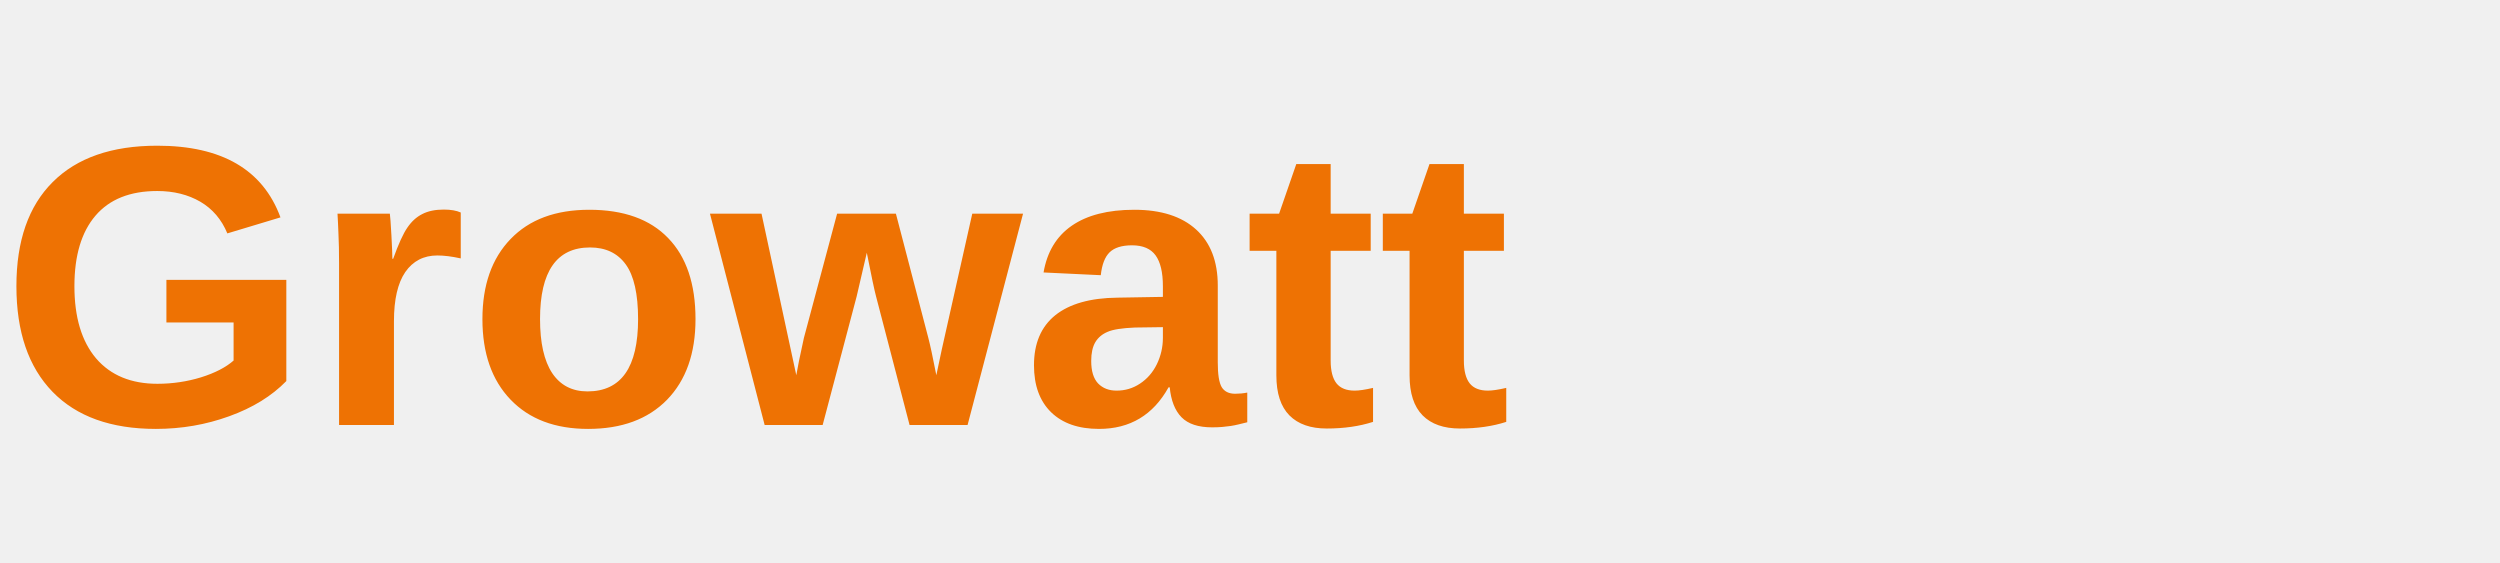
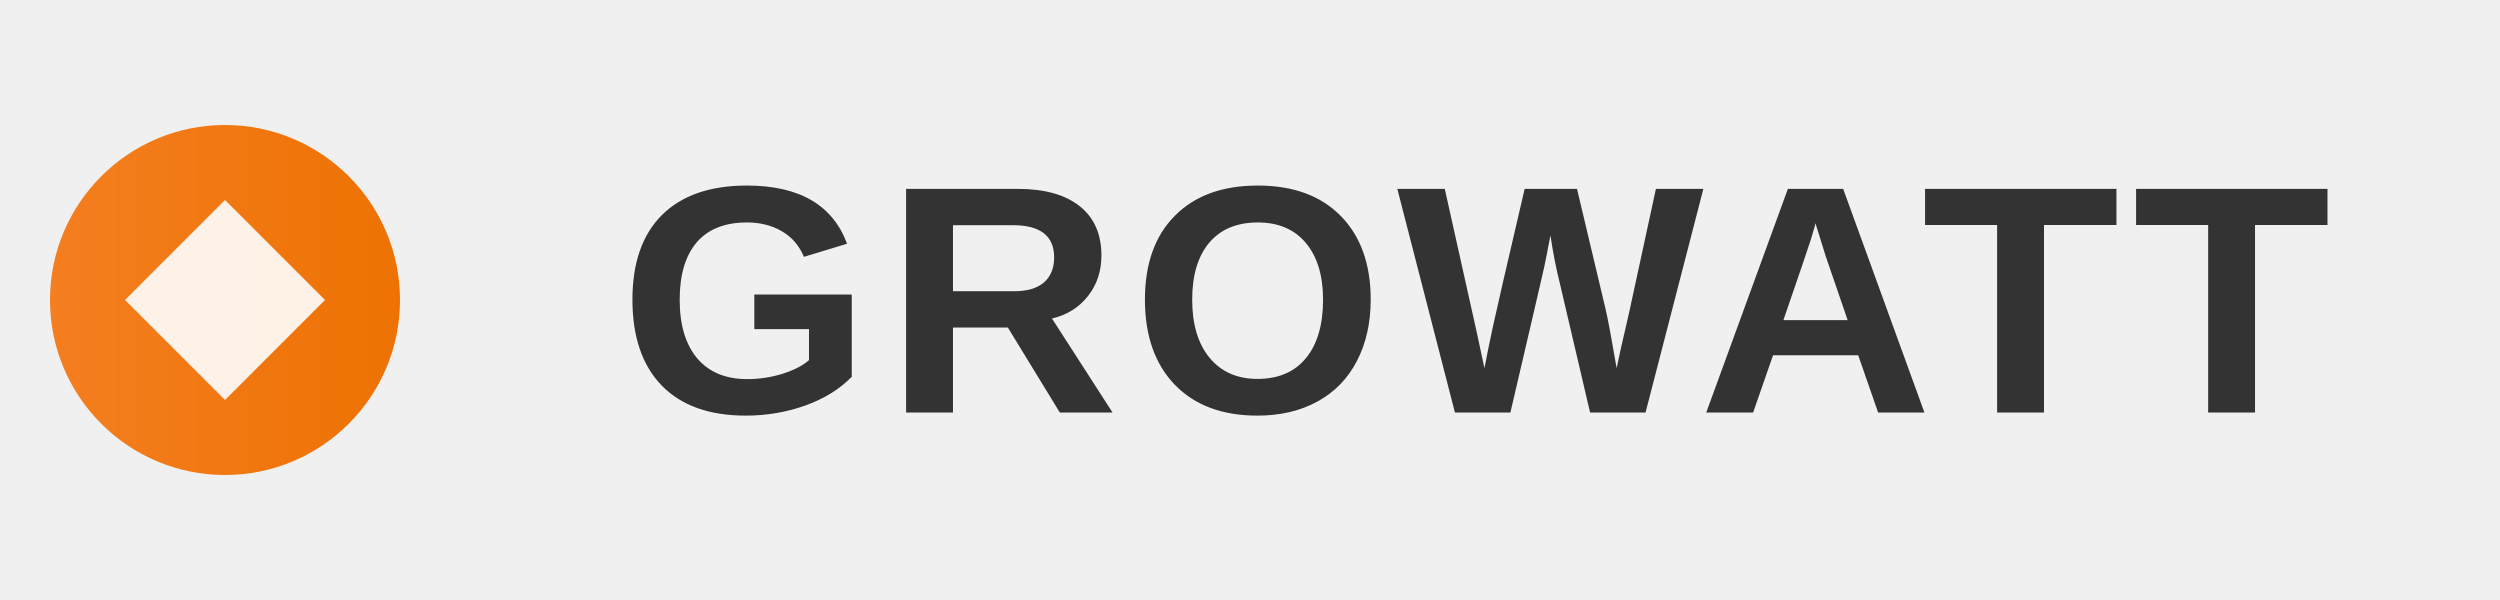
- <svg xmlns="http://www.w3.org/2000/svg" viewBox="0 0 200 45">
-   <text x="0" y="34" font-family="Arial,Helvetica,sans-serif" font-size="32" font-weight="bold" fill="#ee7203">Growatt</text>
+ <svg xmlns="http://www.w3.org/2000/svg" viewBox="0 0 200 48">
+   <defs>
+     <linearGradient id="gg" x1="0" y1="0" x2="1" y2="0">
+       <stop offset="0%" stop-color="#f47e20" />
+       <stop offset="100%" stop-color="#ee7203" />
+     </linearGradient>
+   </defs>
+   <circle cx="18" cy="24" r="14" fill="url(#gg)" />
+   <path d="M10 24 L18 16 L26 24 L18 32 Z" fill="#fff" opacity="0.9" />
+   <text x="118" y="33" text-anchor="middle" font-family="Arial,sans-serif" font-size="26" font-weight="700" fill="#333" letter-spacing="1">GROWATT</text>
</svg>
